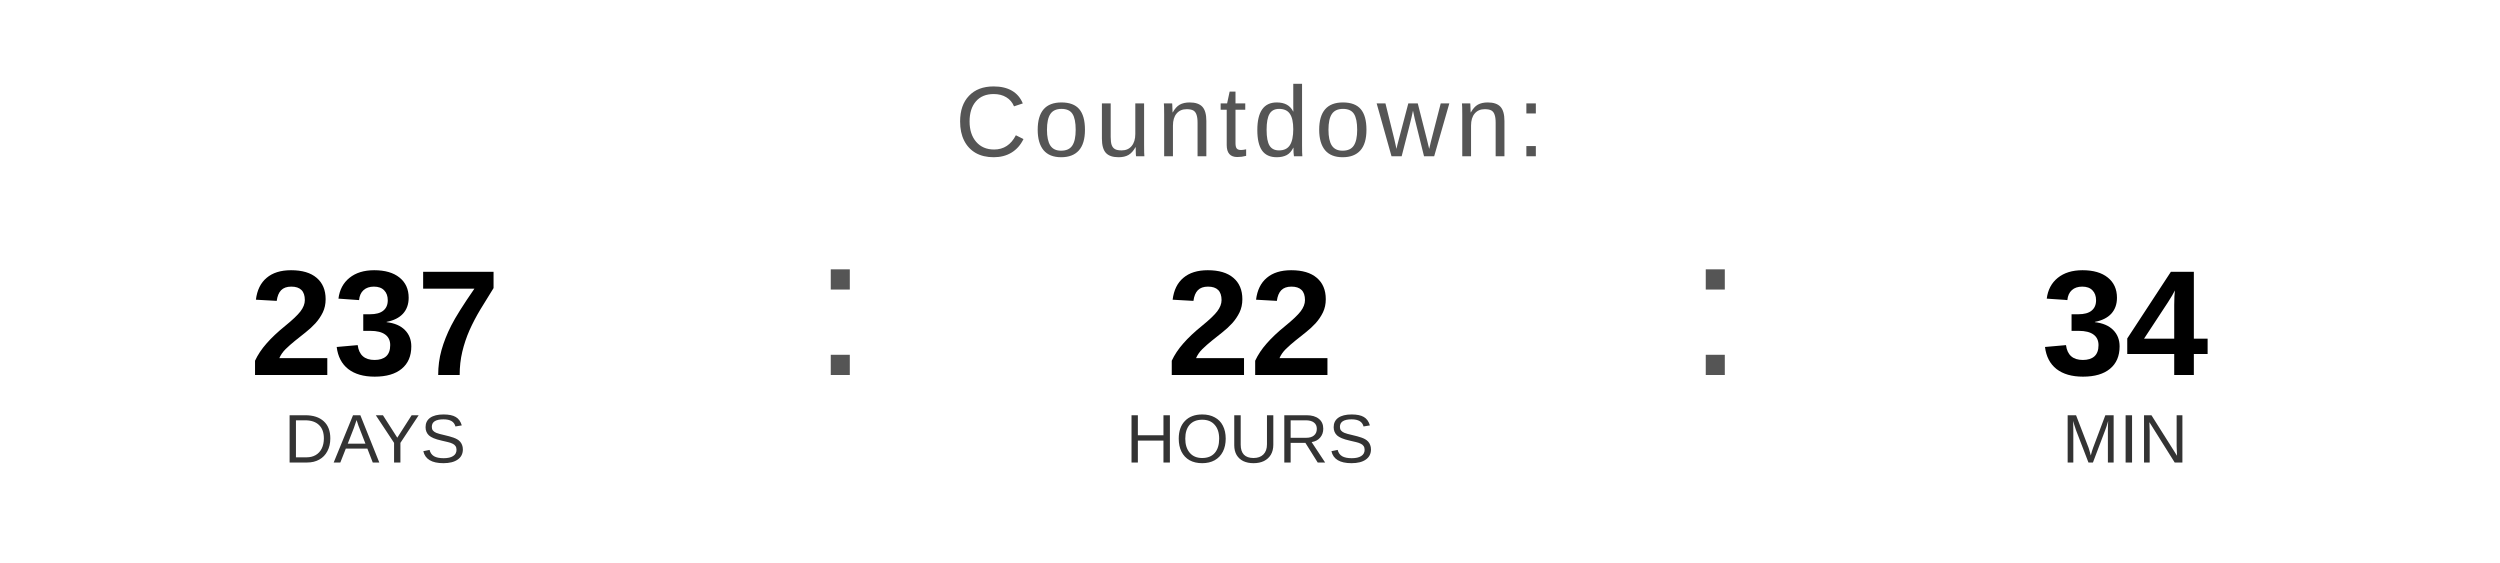
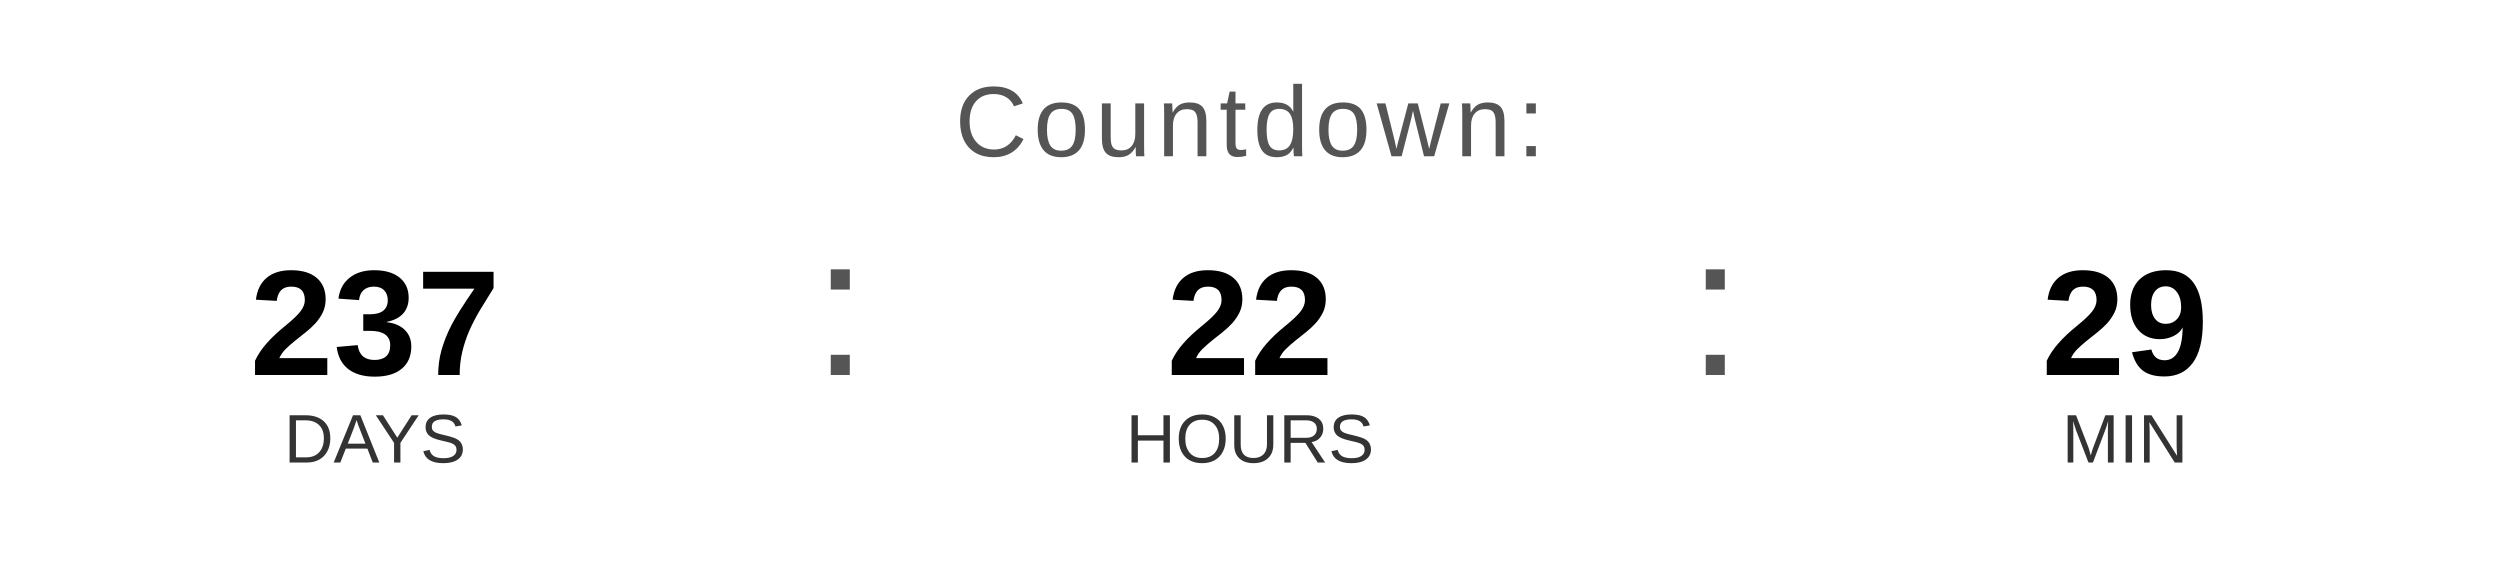
<svg xmlns="http://www.w3.org/2000/svg" width="400" height="90" viewBox="0 0 400 90">
  <text x="200" y="25" font-family="Arial, Helvetica, sans-serif" font-size="16" fill="#555555" text-anchor="middle" letter-spacing="1">
    Countdown:
  </text>
  <text x="60" y="60" font-family="Arial, Helvetica, sans-serif" font-size="24" font-weight="bold" fill="#000000" text-anchor="middle">237</text>
  <text x="60" y="74" font-family="Arial, Helvetica, sans-serif" font-size="11" fill="#333333" text-anchor="middle">DAYS</text>
  <text x="130" y="60" font-family="Arial, sans-serif" font-size="32" fill="#555555">:</text>
  <text x="200" y="60" font-family="Arial, Helvetica, sans-serif" font-size="24" font-weight="bold" fill="#000000" text-anchor="middle">22</text>
  <text x="200" y="74" font-family="Arial, Helvetica, sans-serif" font-size="11" fill="#333333" text-anchor="middle">HOURS</text>
  <text x="270" y="60" font-family="Arial, sans-serif" font-size="32" fill="#555555">:</text>
-   <text x="340" y="60" font-family="Arial, Helvetica, sans-serif" font-size="24" font-weight="bold" fill="#000000" text-anchor="middle">34</text>
+   <text x="340" y="60" font-family="Arial, Helvetica, sans-serif" font-size="24" font-weight="bold" fill="#000000" text-anchor="middle">29</text>
  <text x="340" y="74" font-family="Arial, Helvetica, sans-serif" font-size="11" fill="#333333" text-anchor="middle">MIN</text>
</svg>
